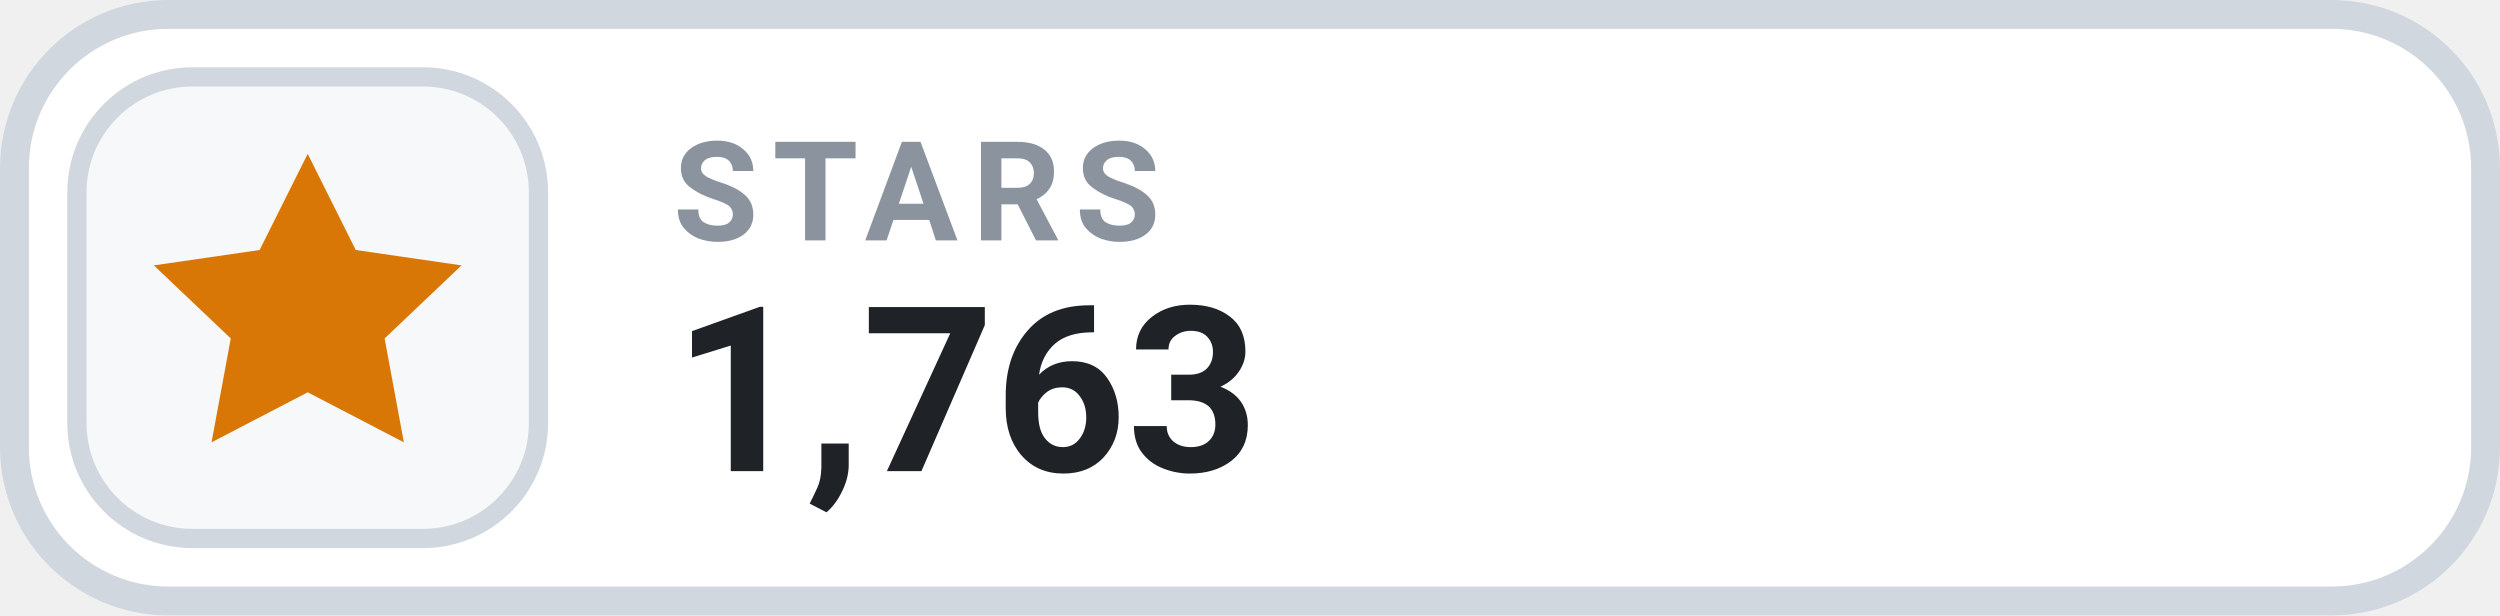
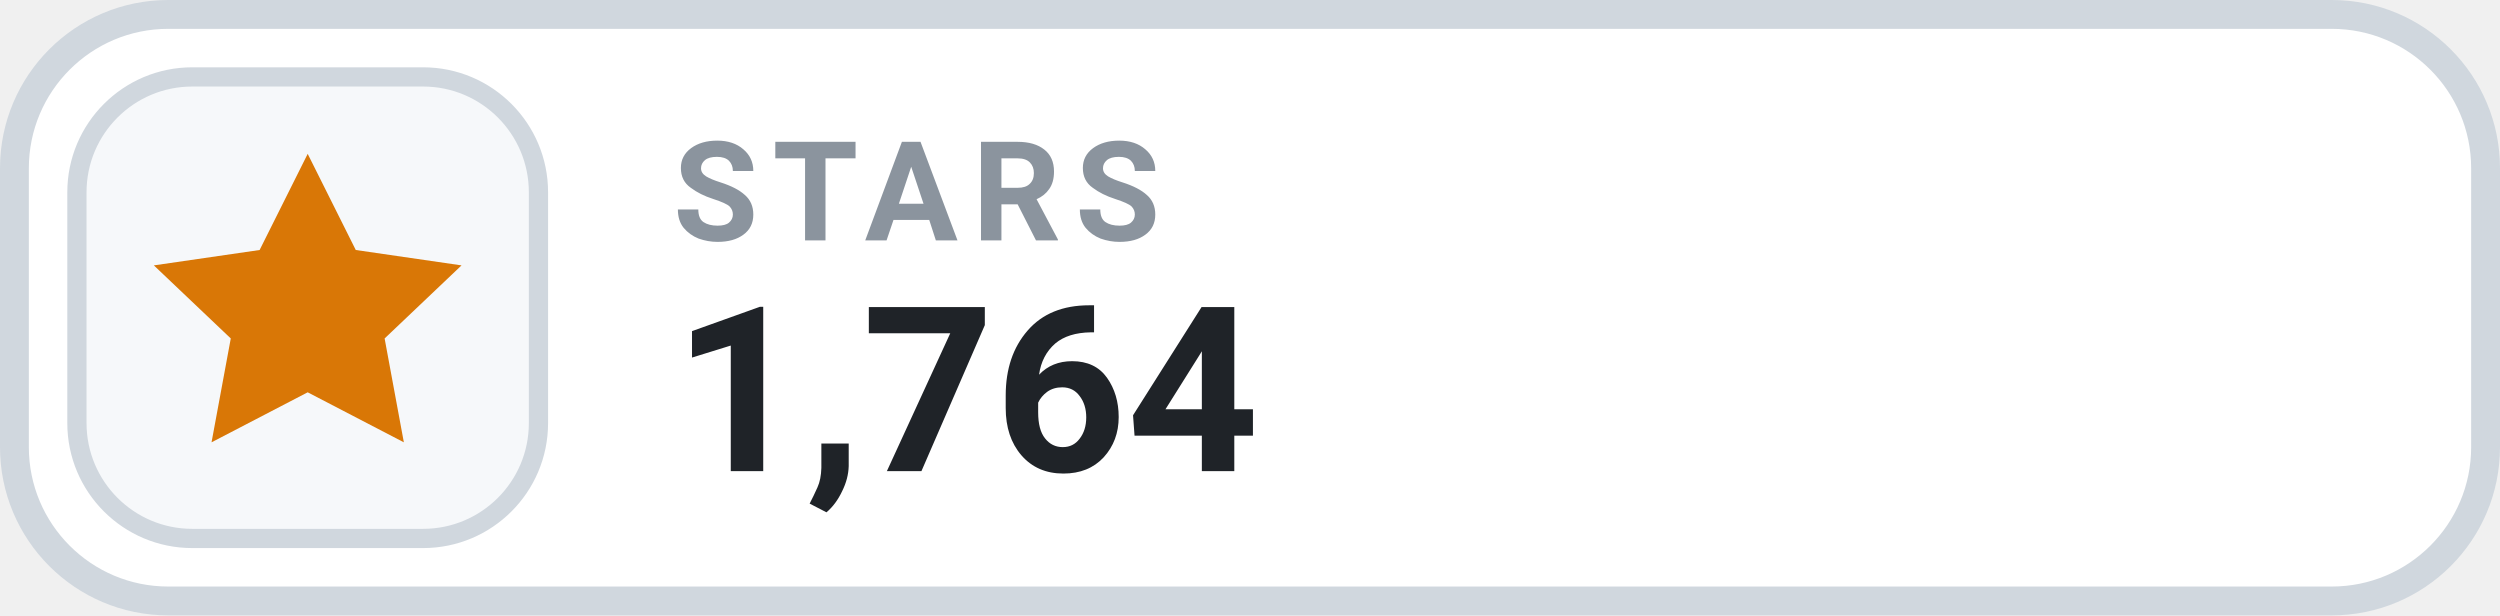
- <svg xmlns="http://www.w3.org/2000/svg" width="130" height="32" viewBox="0 0 130 32" role="img" aria-label="STARS 1,763">
+ <svg xmlns="http://www.w3.org/2000/svg" width="130" height="32" viewBox="0 0 130 32" role="img" aria-label="STARS 1,764">
  <rect x=".75" y=".75" width="128.5" height="30.5" rx="8" fill="#FFFFFF" stroke="#D0D7DE" stroke-width="1.5" />
  <rect x="4" y="4" width="24" height="24" rx="6" fill="#F6F8FA" stroke="#D0D7DE" stroke-width="1" />
  <g transform="translate(16 16)" style="color:#D97706;">
    <path d="M0 -8 l2.5 5 5.5 .8 -4 3.8 1 5.4 -5 -2.6 -5 2.6 1 -5.4 -4 -3.8 5.5 -.8 Z" fill="currentColor" />
  </g>
  <text x="35" y="12.5" fill="#8B949E" font-family="-apple-system,BlinkMacSystemFont,'Segoe UI',Roboto,Helvetica,Arial,sans-serif" font-size="7.2" font-weight="700" letter-spacing=".75">STARS</text>
-   <text x="35" y="24.5" fill="#1F2328" font-family="-apple-system,BlinkMacSystemFont,'Segoe UI',Roboto,Helvetica,Arial,sans-serif" font-size="12" font-weight="700">1,763</text>
+   <text x="35" y="24.5" fill="#1F2328" font-family="-apple-system,BlinkMacSystemFont,'Segoe UI',Roboto,Helvetica,Arial,sans-serif" font-size="12" font-weight="700">1,764</text>
</svg>
